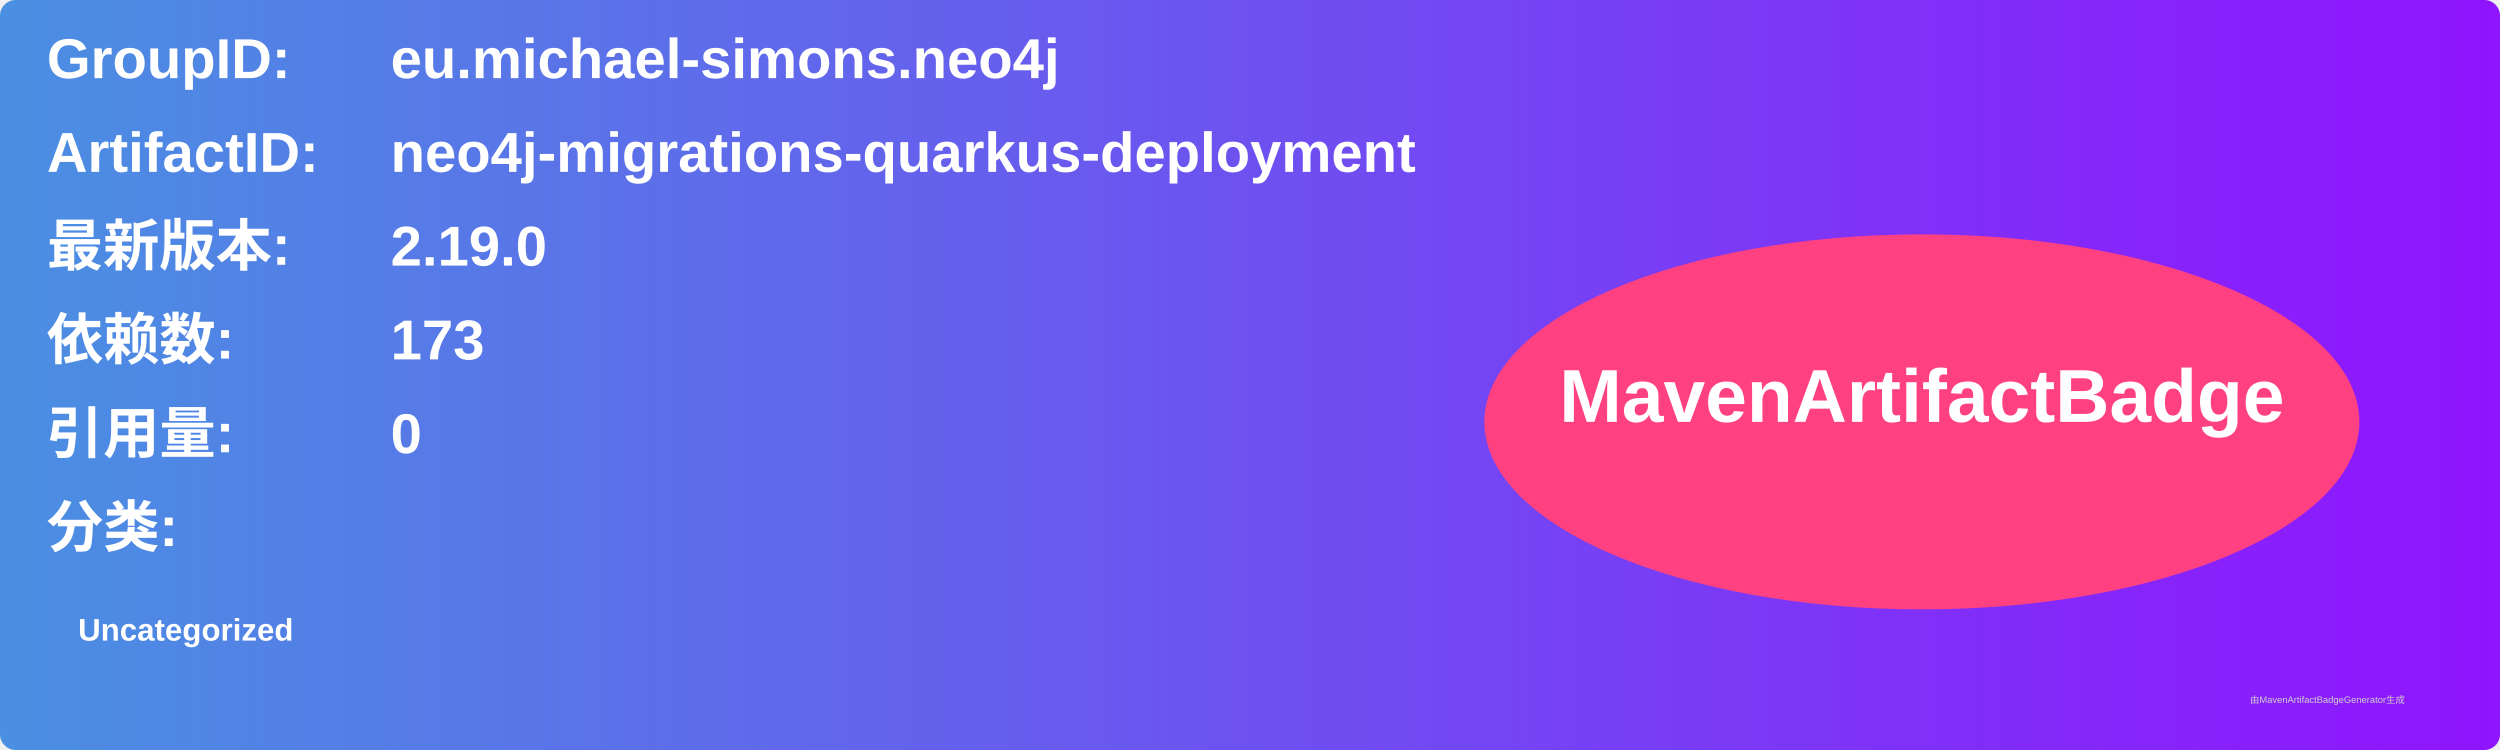
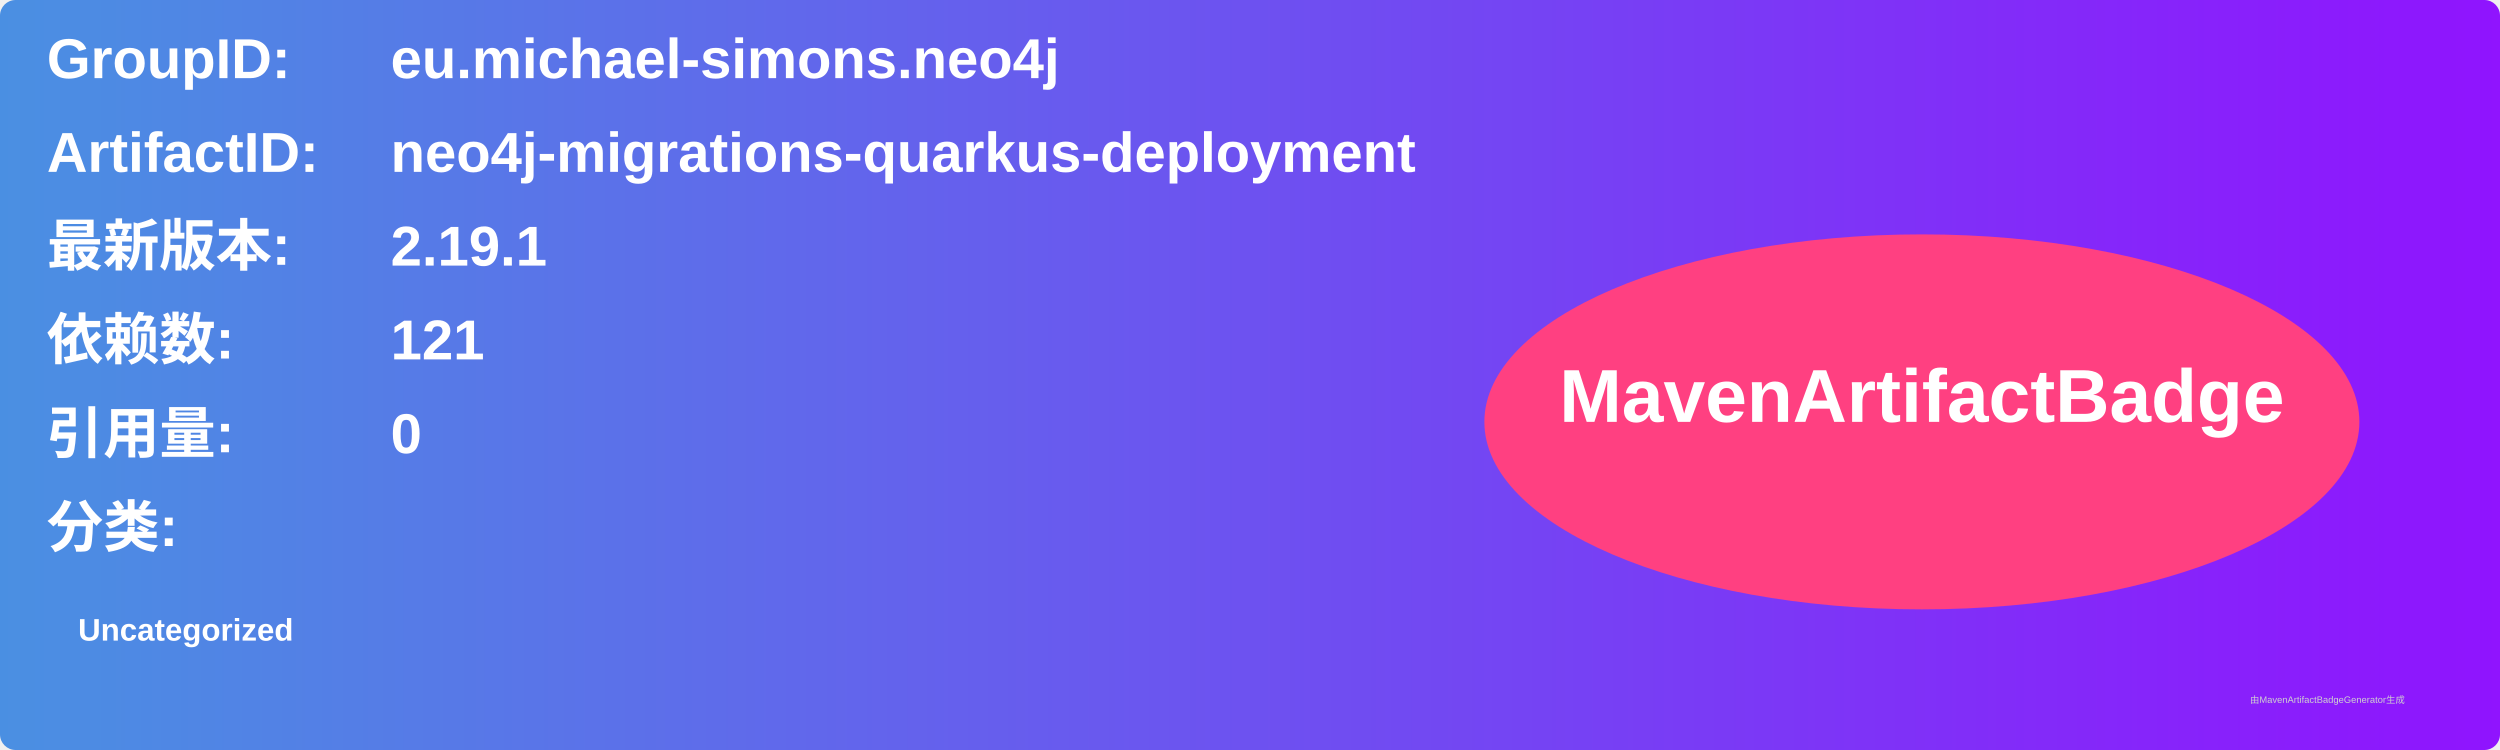
<svg xmlns="http://www.w3.org/2000/svg" width="800" height="240" viewBox="0 0 800 240">
  <linearGradient id="grad" x1="0%" y1="0%" x2="100%" y2="0%">
    <stop offset="0%" stop-color="#4a90e2" />
    <stop offset="100%" stop-color="#9013fe" />
  </linearGradient>
  <rect width="100%" height="100%" rx="5" ry="5" fill="url(#grad)" />
  <g transform="translate(15, 15)">
    <text x="0" y="10" font-family="Arial" font-size="18" fill="white" font-weight="bold" width="260">GroupID:</text>
    <text x="110" y="10" font-family="Arial" font-size="18" fill="white" font-weight="bold" width="460">eu.michael-simons.neo4j</text>
    <text x="0" y="40" font-family="Arial" font-size="18" fill="white" font-weight="bold" width="260">ArtifactID:</text>
    <text x="110" y="40" font-family="Arial" font-size="18" fill="white" font-weight="bold" width="460">neo4j-migrations-quarkus-deployment</text>
    <text x="0" y="70" font-family="Arial" font-size="18" fill="white" font-weight="bold">最新版本:</text>
    <text x="110" y="70" font-family="Arial" font-size="18" fill="white" font-weight="bold">
-       <tspan font-weight="bold">2.19.0</tspan>
+       <tspan font-weight="bold">2.19.1</tspan>
    </text>
    <text x="0" y="100" font-family="Arial" font-size="18" fill="white" font-weight="bold">依赖数: </text>
    <text x="110" y="100" font-family="Arial" font-size="18" fill="white">
-       <tspan font-weight="bold">173</tspan>
+       <tspan font-weight="bold">121</tspan>
    </text>
    <text x="0" y="130" font-family="Arial" font-size="18" fill="white" font-weight="bold">引用量: </text>
    <text x="110" y="130" font-family="Arial" font-size="18" fill="white">
      <tspan font-weight="bold">0</tspan>
    </text>
    <text x="0" y="160" font-family="Arial" font-size="18" fill="white" font-weight="bold">分类:</text>
    <text x="10" y="190" font-family="Arial" font-size="10" fill="white">
      <tspan font-weight="bold">Uncategorized</tspan>
    </text>
    <ellipse cx="600" cy="120" rx="140" ry="60" fill="#ff4081" />
    <text x="600" y="120" text-anchor="middle" font-family="Arial" font-size="24" fill="white" font-weight="bold">MavenArtifactBadge</text>
  </g>
  <text x="720" y="225" font-family="Arial" font-size="3" fill="#d0d0d0">由MavenArtifactBadgeGenerator生成</text>
</svg>
